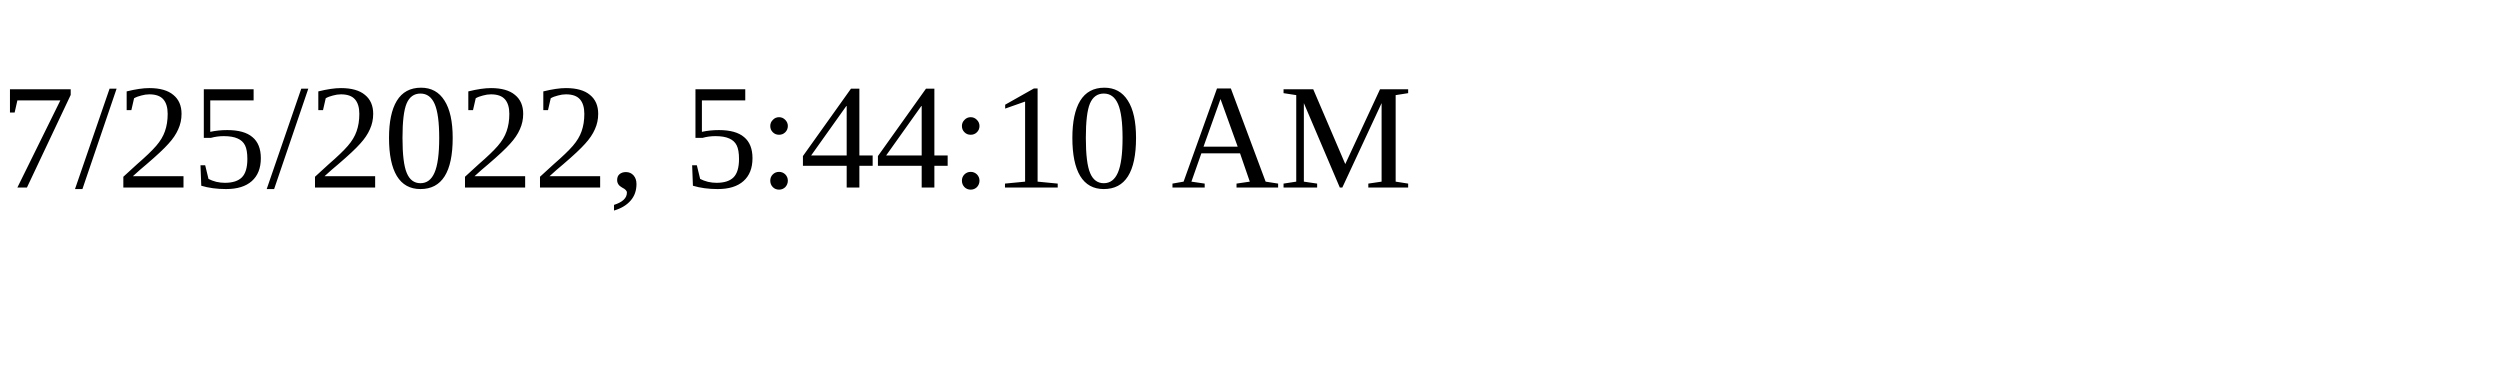
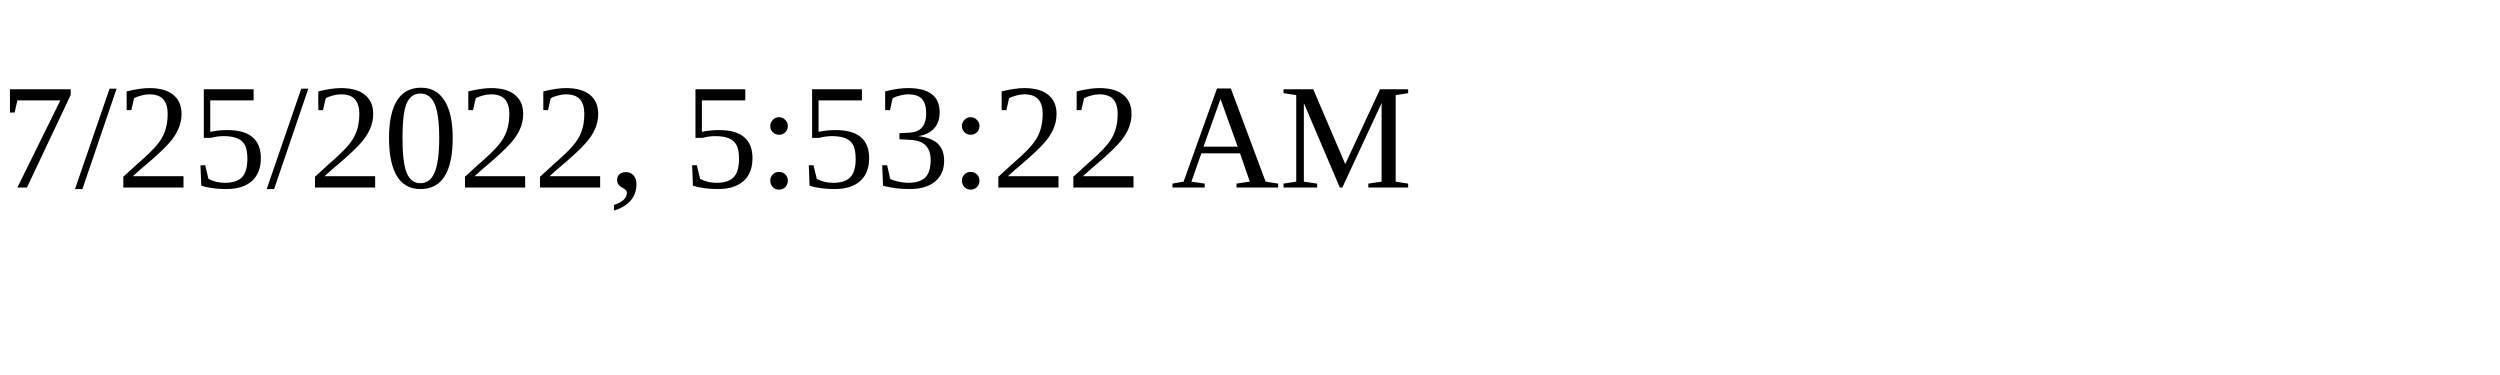
<svg xmlns="http://www.w3.org/2000/svg" height="30" width="200">
-   <text x="0" y="15">7/25/2022, 5:44:10 AM</text>
+   <text x="0" y="15">7/25/2022, 5:53:22 AM</text>
</svg>
